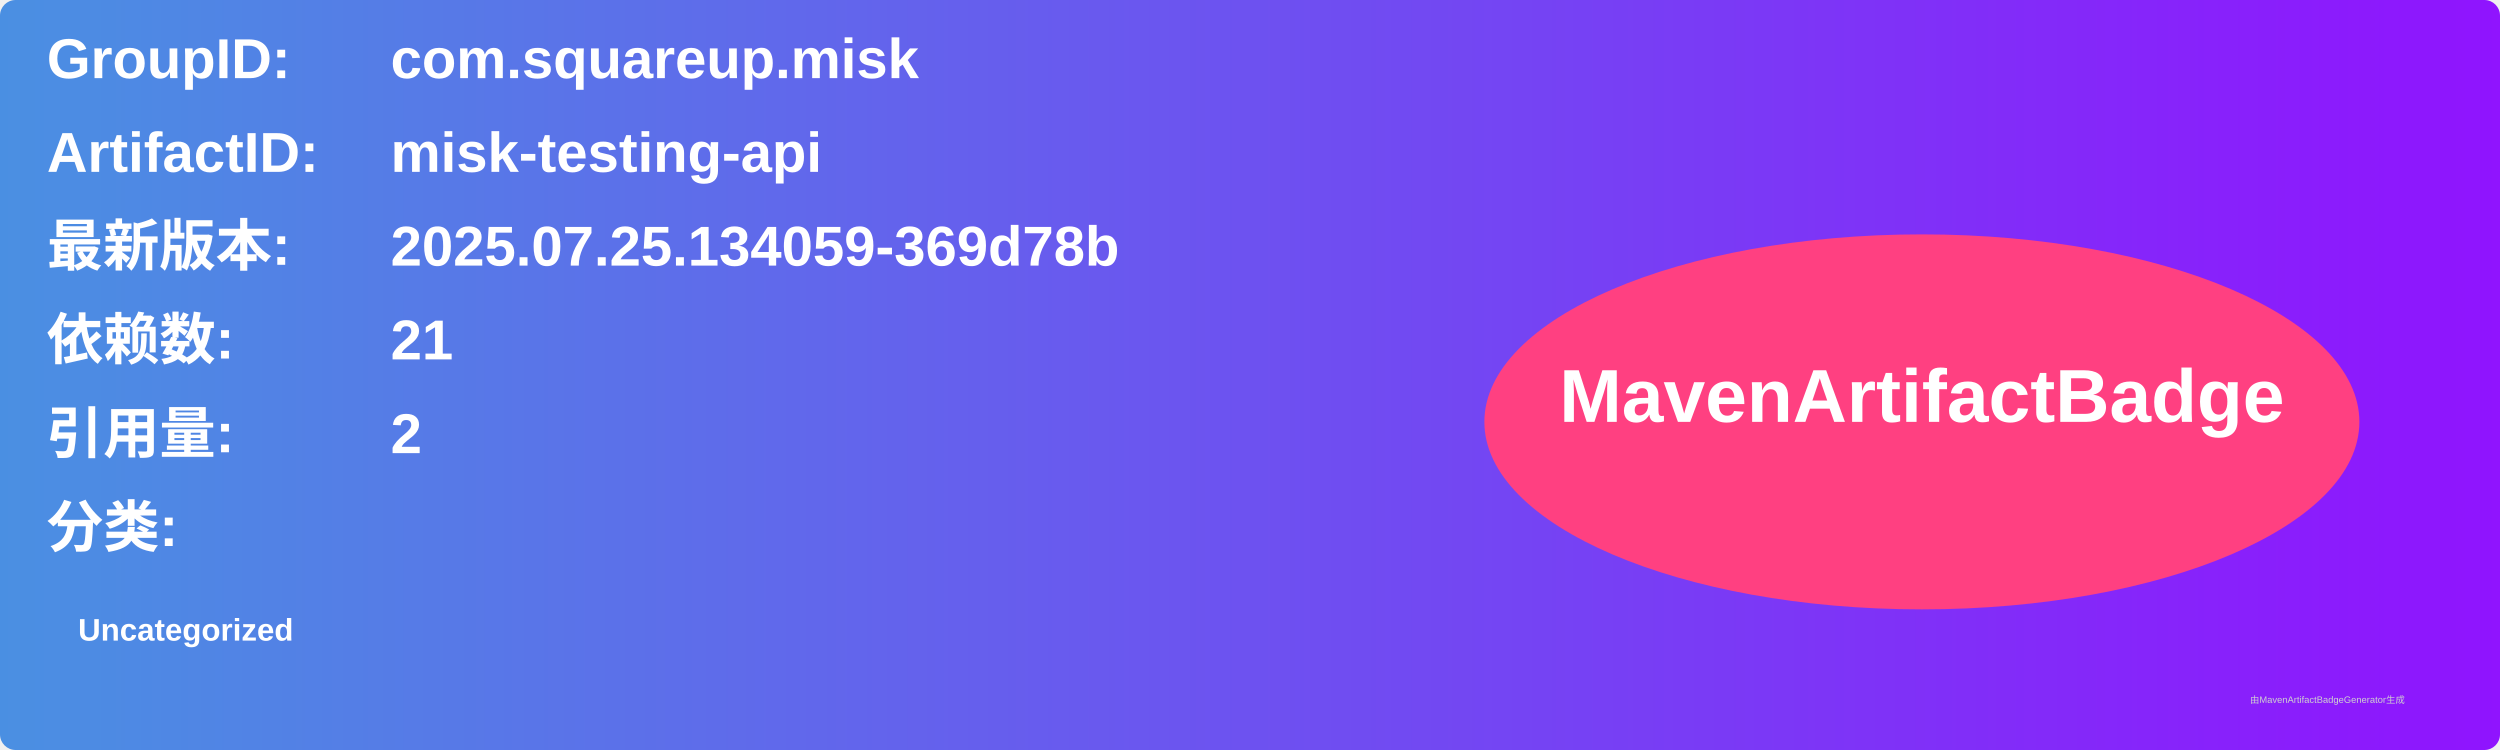
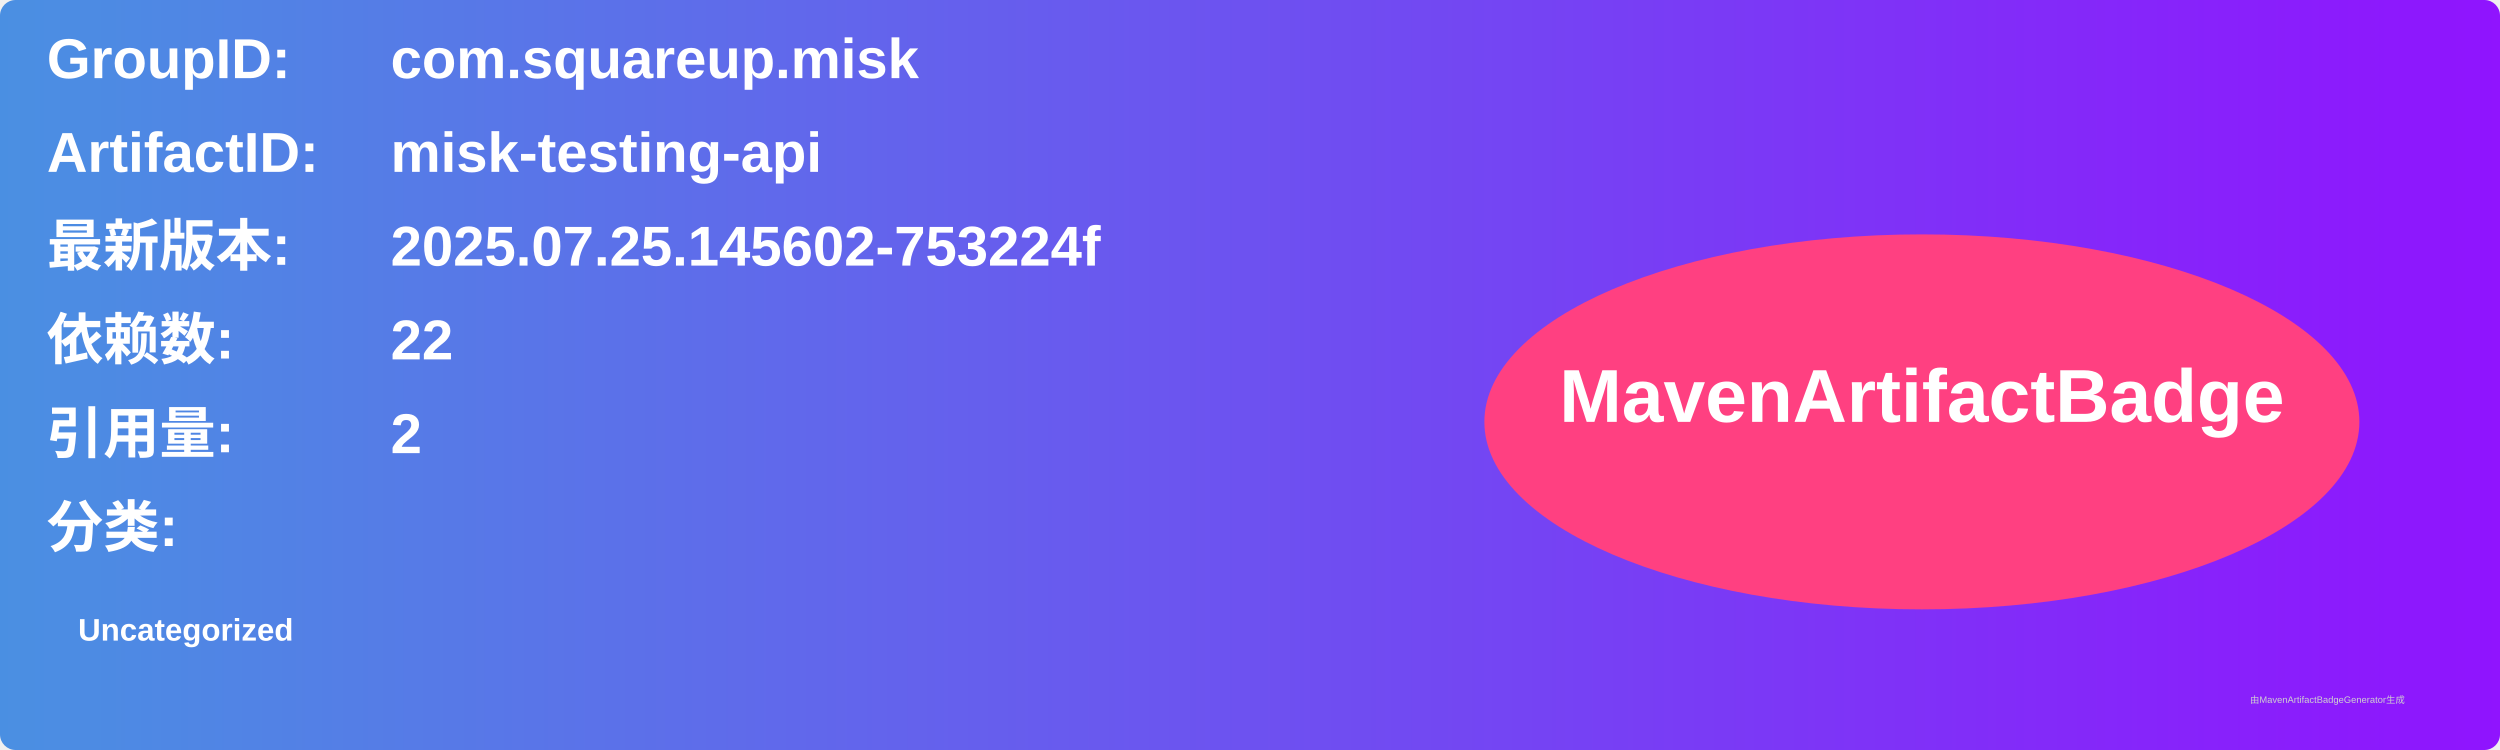
<svg xmlns="http://www.w3.org/2000/svg" width="800" height="240" viewBox="0 0 800 240">
  <linearGradient id="grad" x1="0%" y1="0%" x2="100%" y2="0%">
    <stop offset="0%" stop-color="#4a90e2" />
    <stop offset="100%" stop-color="#9013fe" />
  </linearGradient>
  <rect width="100%" height="100%" rx="5" ry="5" fill="url(#grad)" />
  <g transform="translate(15, 15)">
    <text x="0" y="10" font-family="Arial" font-size="18" fill="white" font-weight="bold" width="260">GroupID:</text>
    <text x="110" y="10" font-family="Arial" font-size="18" fill="white" font-weight="bold" width="460">com.squareup.misk</text>
    <text x="0" y="40" font-family="Arial" font-size="18" fill="white" font-weight="bold" width="260">ArtifactID:</text>
    <text x="110" y="40" font-family="Arial" font-size="18" fill="white" font-weight="bold" width="460">misk-testing-api</text>
    <text x="0" y="70" font-family="Arial" font-size="18" fill="white" font-weight="bold">最新版本:</text>
    <text x="110" y="70" font-family="Arial" font-size="18" fill="white" font-weight="bold">
-       <tspan font-weight="bold">2025.07.25.134059-369d78b</tspan>
+       <tspan font-weight="bold">2025.07.25.145602-753224f</tspan>
    </text>
    <text x="0" y="100" font-family="Arial" font-size="18" fill="white" font-weight="bold">依赖数: </text>
    <text x="110" y="100" font-family="Arial" font-size="18" fill="white">
-       <tspan font-weight="bold">21</tspan>
+       <tspan font-weight="bold">22</tspan>
    </text>
    <text x="0" y="130" font-family="Arial" font-size="18" fill="white" font-weight="bold">引用量: </text>
    <text x="110" y="130" font-family="Arial" font-size="18" fill="white">
      <tspan font-weight="bold">2</tspan>
    </text>
    <text x="0" y="160" font-family="Arial" font-size="18" fill="white" font-weight="bold">分类:</text>
    <text x="10" y="190" font-family="Arial" font-size="10" fill="white">
      <tspan font-weight="bold">Uncategorized</tspan>
    </text>
    <ellipse cx="600" cy="120" rx="140" ry="60" fill="#ff4081" />
    <text x="600" y="120" text-anchor="middle" font-family="Arial" font-size="24" fill="white" font-weight="bold">MavenArtifactBadge</text>
  </g>
  <text x="720" y="225" font-family="Arial" font-size="3" fill="#d0d0d0">由MavenArtifactBadgeGenerator生成</text>
</svg>
